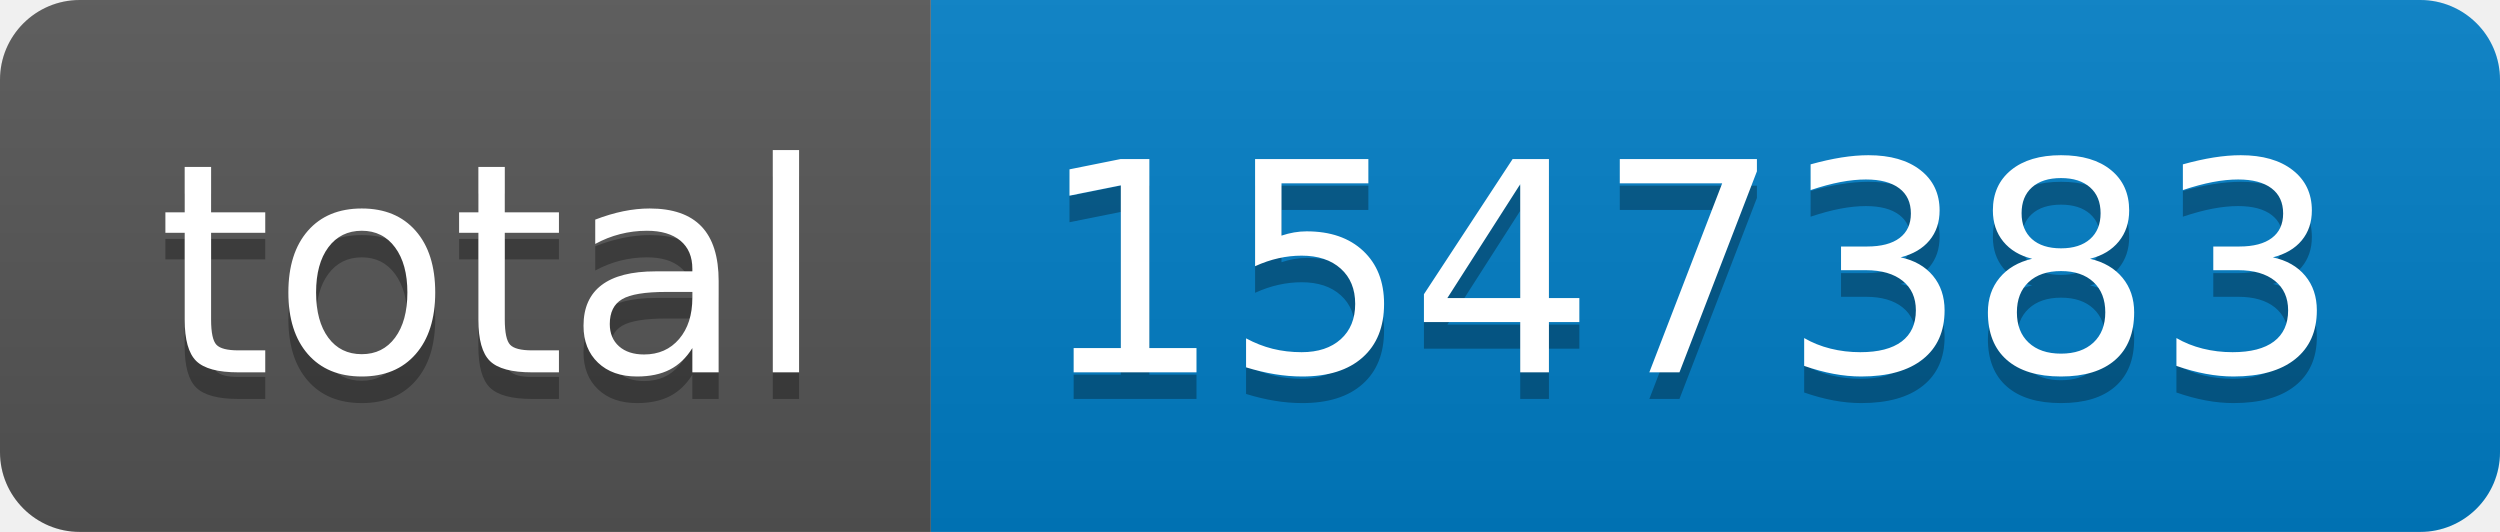
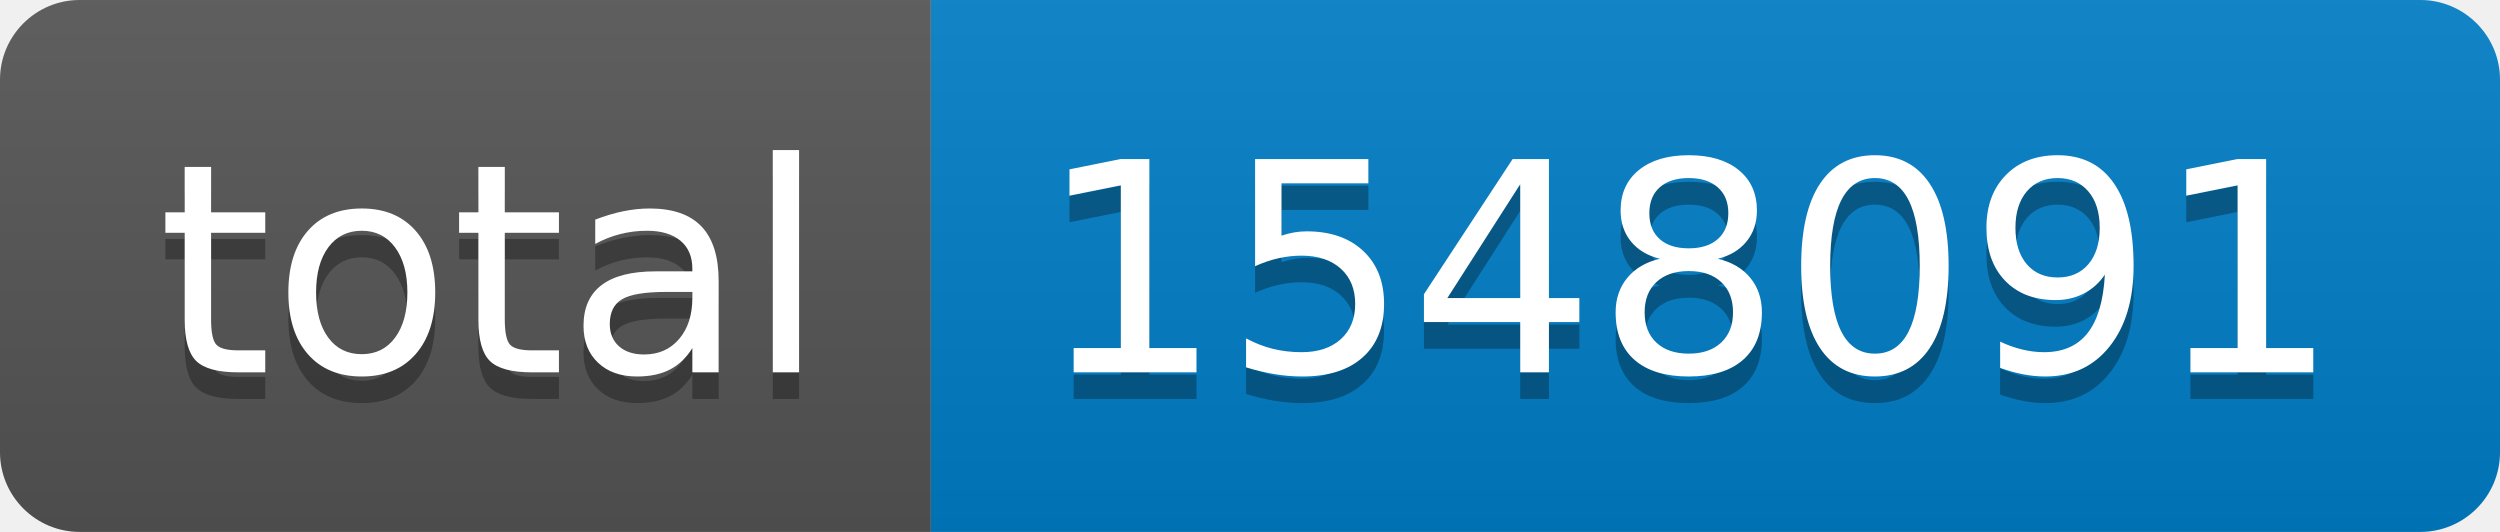
- <svg xmlns="http://www.w3.org/2000/svg" width="94" height="20" role="img" aria-label="total: 1547383">
+ <svg xmlns="http://www.w3.org/2000/svg" width="94" height="20" role="img" aria-label="total: 1548091">
  <linearGradient id="s" x2="0" y2="100%">
    <stop offset="0" stop-color="#bbb" stop-opacity=".1" />
    <stop offset="1" stop-opacity=".1" />
  </linearGradient>
  <clipPath id="r">
    <rect width="94" height="20" rx="3" fill="#fff" />
  </clipPath>
  <g clip-path="url(#r)">
    <rect width="35" height="20" fill="#555" />
    <rect x="35" width="59" height="20" fill="#007ec6" />
    <rect width="94" height="20" fill="url(#s)" />
  </g>
  <g fill="#fff" text-anchor="middle" font-family="Verdana,Geneva,DejaVu Sans,sans-serif" text-rendering="geometricPrecision" font-size="110">
    <text aria-hidden="true" x="185" y="150" fill="#010101" fill-opacity=".3" transform="scale(.1)" textLength="250">total</text>
    <text x="185" y="140" transform="scale(.1)" fill="#fff" textLength="250">total</text>
-     <text aria-hidden="true" x="635" y="150" fill="#010101" fill-opacity=".3" transform="scale(.1)" textLength="490">1547383</text>
-     <text x="635" y="140" transform="scale(.1)" fill="#fff" textLength="490">1547383</text>
+     <text aria-hidden="true" x="635" y="150" fill="#010101" fill-opacity=".3" transform="scale(.1)" textLength="490">1548091</text>
+     <text x="635" y="140" transform="scale(.1)" fill="#fff" textLength="490">1548091</text>
  </g>
</svg>
